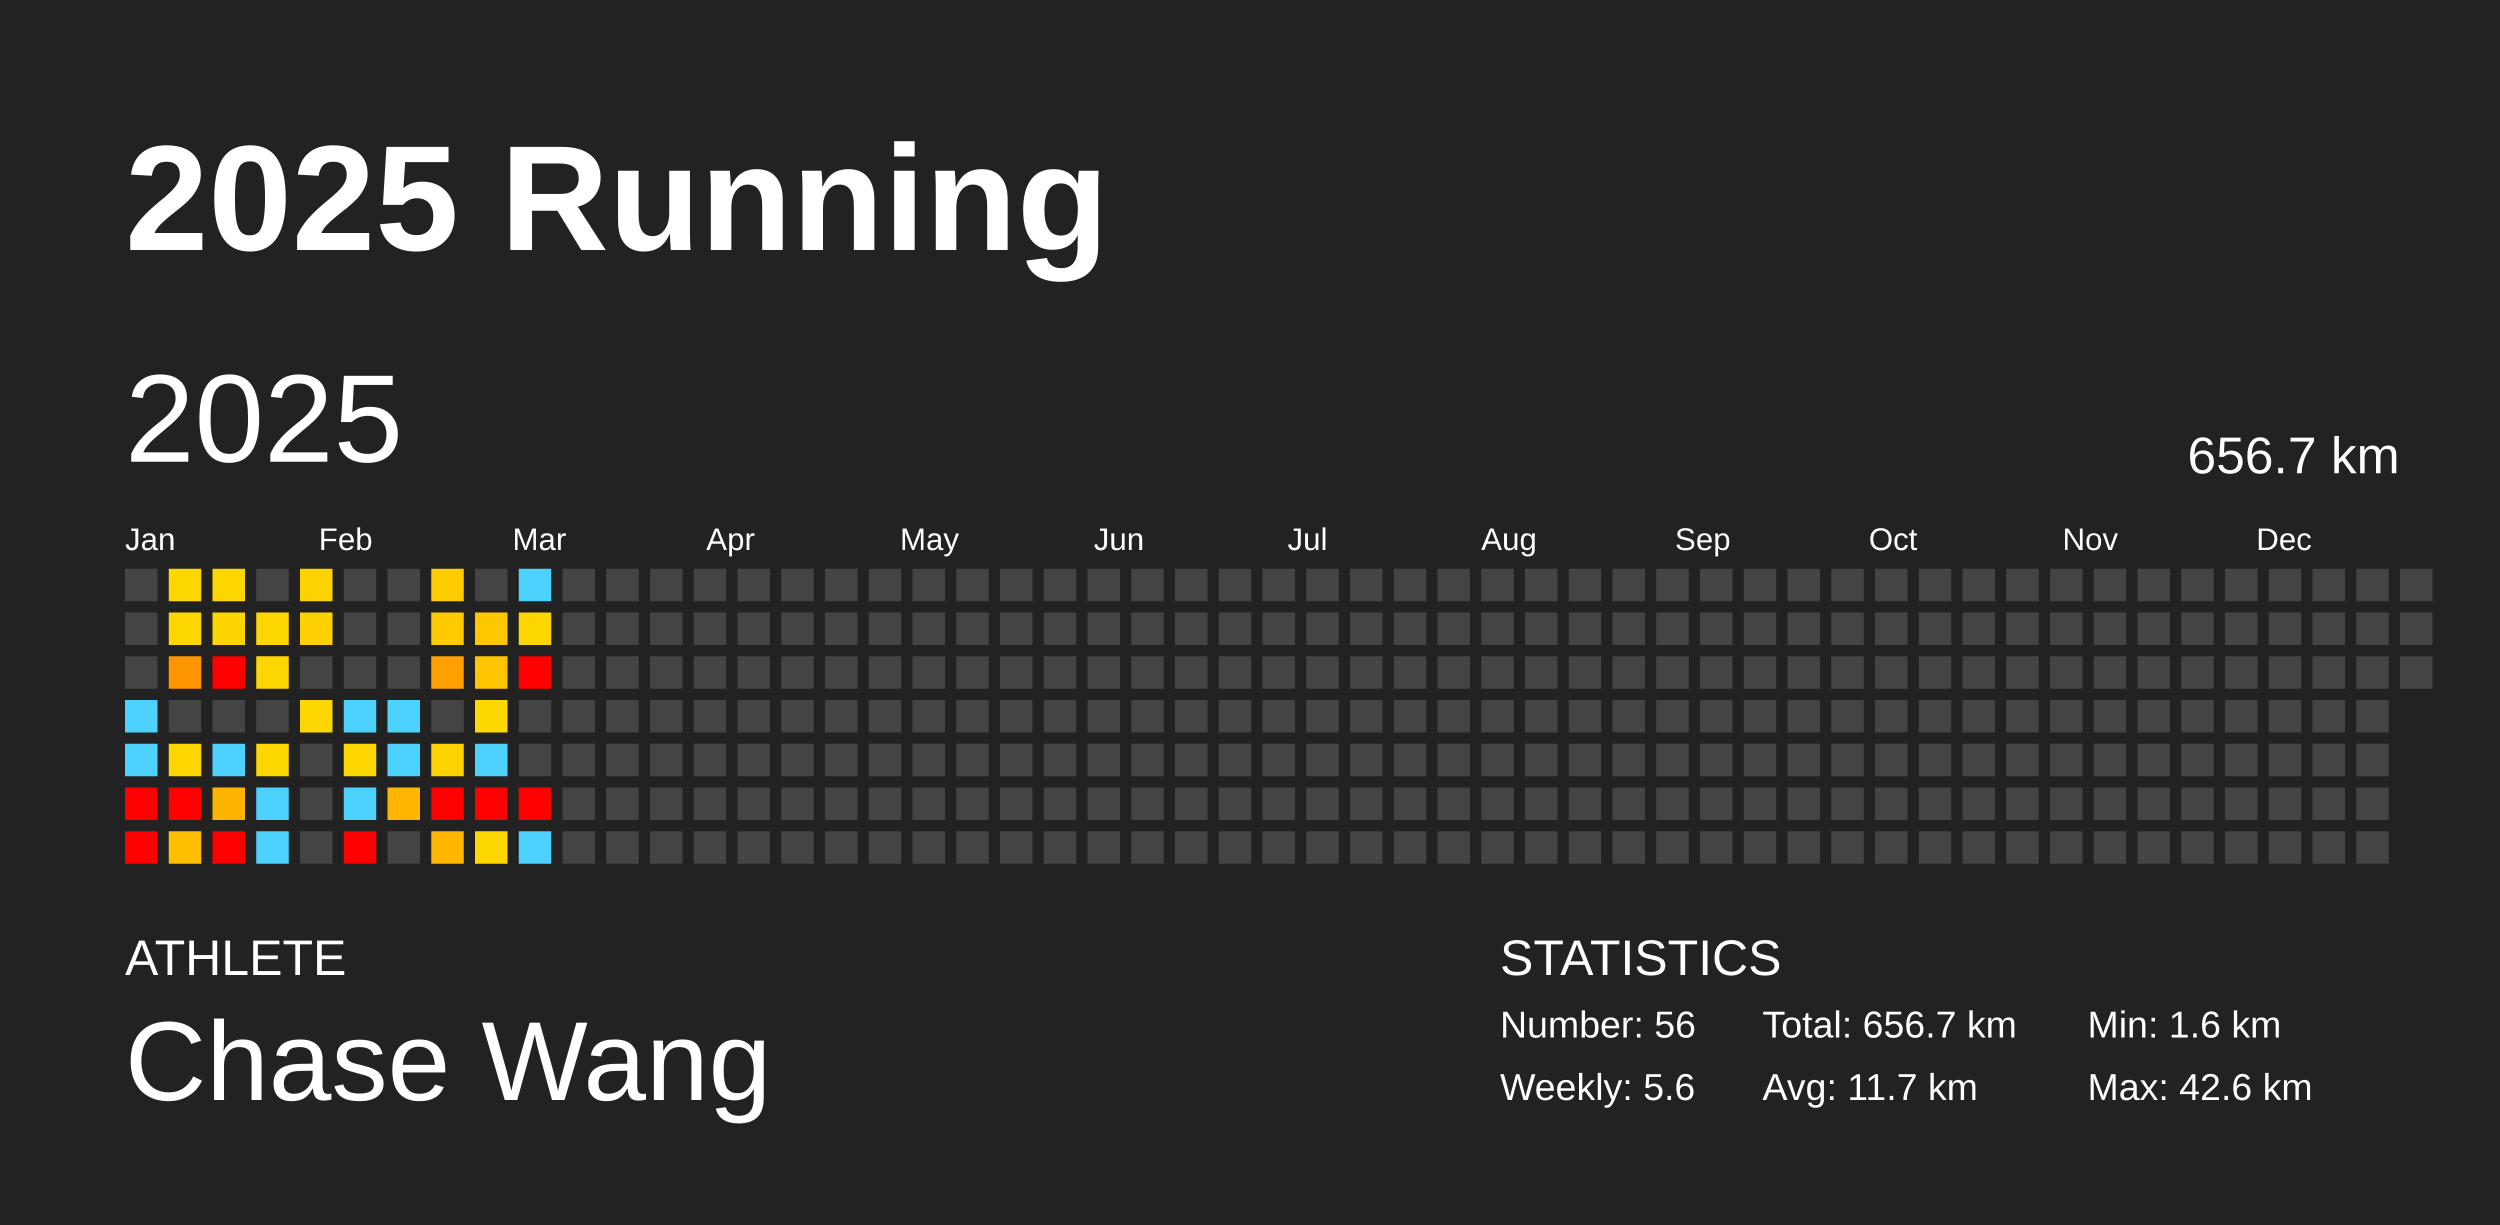
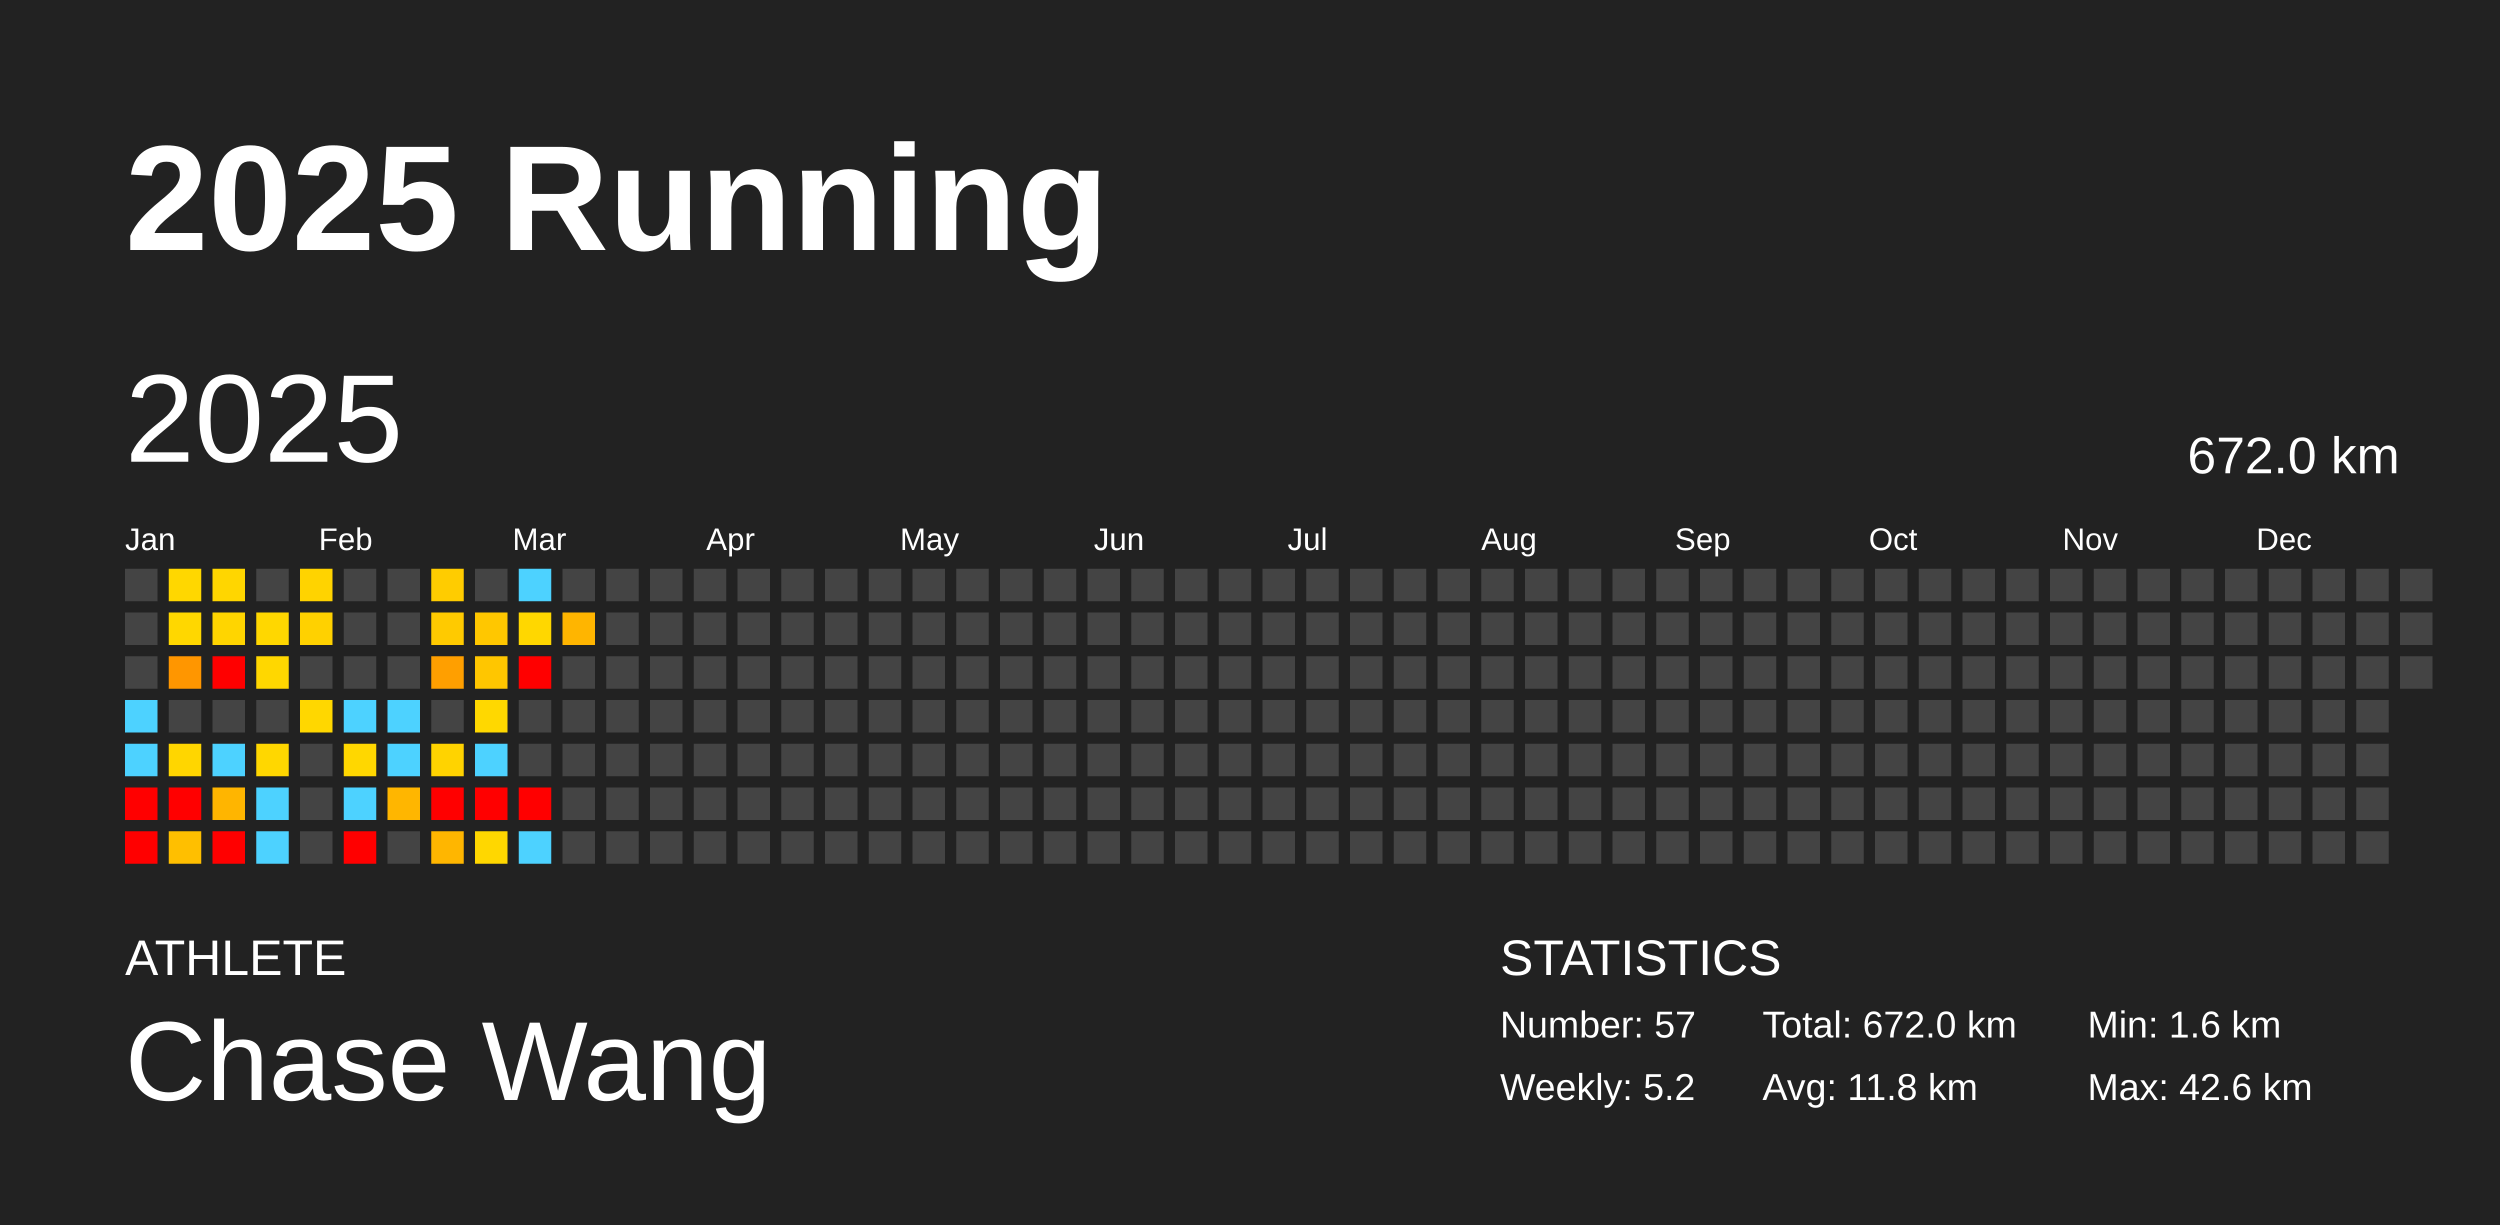
<svg xmlns="http://www.w3.org/2000/svg" baseProfile="full" height="98mm" version="1.1" viewBox="0,0,200,98" width="200mm">
  <defs />
  <rect fill="#222222" height="98" width="200" x="0" y="0" />
  <text fill="#FFFFFF" style="font-size:12px; font-family:Arial; font-weight:bold;" x="10" y="20">2025 Running</text>
  <text fill="#FFFFFF" style="font-size:4px; font-family:Arial" x="10" y="78">ATHLETE</text>
  <text fill="#FFFFFF" style="font-size:9px; font-family:Arial" x="10" y="88">Chase Wang</text>
  <text fill="#FFFFFF" style="font-size:4px; font-family:Arial" x="120" y="78">STATISTICS</text>
-   <text fill="#FFFFFF" style="font-size:3px; font-family:Arial" x="120" y="83">Number: 56</text>
-   <text fill="#FFFFFF" style="font-size:3px; font-family:Arial" x="120" y="88">Weekly: 5.6</text>
-   <text fill="#FFFFFF" style="font-size:3px; font-family:Arial" x="141" y="83">Total: 656.7 km</text>
-   <text fill="#FFFFFF" style="font-size:3px; font-family:Arial" x="141" y="88">Avg: 11.7 km</text>
+   <text fill="#FFFFFF" style="font-size:3px; font-family:Arial" x="120" y="83">Number: 57</text>
+   <text fill="#FFFFFF" style="font-size:3px; font-family:Arial" x="120" y="88">Weekly: 5.2</text>
+   <text fill="#FFFFFF" style="font-size:3px; font-family:Arial" x="141" y="83">Total: 672.0 km</text>
+   <text fill="#FFFFFF" style="font-size:3px; font-family:Arial" x="141" y="88">Avg: 11.8 km</text>
  <text fill="#FFFFFF" style="font-size:3px; font-family:Arial" x="167" y="83">Min: 1.6 km</text>
  <text fill="#FFFFFF" style="font-size:3px; font-family:Arial" x="167" y="88">Max: 42.6 km</text>
  <text dominant-baseline="hanging" fill="#FFFFFF" style="font-size:10.0px; font-family:Arial;" x="10" y="30">2025</text>
-   <text dominant-baseline="hanging" fill="#FFFFFF" style="font-size:4.125px; font-family:Arial;" x="175" y="35">656.7 km</text>
+   <text dominant-baseline="hanging" fill="#FFFFFF" style="font-size:4.125px; font-family:Arial;" x="175" y="35">672.0 km</text>
  <text fill="#FFFFFF" style="font-size:2.5px; font-family:Arial" x="10.0" y="44">Jan</text>
  <text fill="#FFFFFF" style="font-size:2.5px; font-family:Arial" x="25.5" y="44">Feb</text>
  <text fill="#FFFFFF" style="font-size:2.5px; font-family:Arial" x="41.0" y="44">Mar</text>
  <text fill="#FFFFFF" style="font-size:2.5px; font-family:Arial" x="56.5" y="44">Apr</text>
  <text fill="#FFFFFF" style="font-size:2.5px; font-family:Arial" x="72.0" y="44">May</text>
  <text fill="#FFFFFF" style="font-size:2.5px; font-family:Arial" x="87.5" y="44">Jun</text>
  <text fill="#FFFFFF" style="font-size:2.5px; font-family:Arial" x="103.0" y="44">Jul</text>
  <text fill="#FFFFFF" style="font-size:2.5px; font-family:Arial" x="118.5" y="44">Aug</text>
  <text fill="#FFFFFF" style="font-size:2.5px; font-family:Arial" x="134.0" y="44">Sep</text>
  <text fill="#FFFFFF" style="font-size:2.5px; font-family:Arial" x="149.5" y="44">Oct</text>
  <text fill="#FFFFFF" style="font-size:2.5px; font-family:Arial" x="165.0" y="44">Nov</text>
  <text fill="#FFFFFF" style="font-size:2.5px; font-family:Arial" x="180.5" y="44">Dec</text>
  <rect fill="#444444" height="2.6" width="2.6" x="10.0" y="45.5" />
  <rect fill="#444444" height="2.6" width="2.6" x="10.0" y="49.0" />
  <rect fill="#444444" height="2.6" width="2.6" x="10.0" y="52.5" />
  <rect fill="#4dd2ff" height="2.6" width="2.6" x="10.0" y="56.0" />
  <rect fill="#4dd2ff" height="2.6" width="2.6" x="10.0" y="59.5" />
  <rect fill="red" height="2.6" width="2.6" x="10.0" y="63.0" />
  <rect fill="red" height="2.6" width="2.6" x="10.0" y="66.5" />
  <rect fill="#ffd700" height="2.6" width="2.6" x="13.5" y="45.5" />
  <rect fill="#ffd700" height="2.6" width="2.6" x="13.5" y="49.0" />
  <rect fill="#ff9600" height="2.6" width="2.6" x="13.5" y="52.5" />
  <rect fill="#444444" height="2.6" width="2.6" x="13.5" y="56.0" />
  <rect fill="#ffd600" height="2.6" width="2.6" x="13.5" y="59.5" />
  <rect fill="red" height="2.6" width="2.6" x="13.5" y="63.0" />
  <rect fill="#ffbf00" height="2.6" width="2.6" x="13.5" y="66.5" />
  <rect fill="#ffd600" height="2.6" width="2.6" x="17.0" y="45.5" />
  <rect fill="#ffd500" height="2.6" width="2.6" x="17.0" y="49.0" />
  <rect fill="red" height="2.6" width="2.6" x="17.0" y="52.5" />
  <rect fill="#444444" height="2.6" width="2.6" x="17.0" y="56.0" />
  <rect fill="#4dd2ff" height="2.6" width="2.6" x="17.0" y="59.5" />
  <rect fill="#ffb500" height="2.6" width="2.6" x="17.0" y="63.0" />
  <rect fill="red" height="2.6" width="2.6" x="17.0" y="66.5" />
  <rect fill="#444444" height="2.6" width="2.6" x="20.5" y="45.5" />
  <rect fill="#ffd700" height="2.6" width="2.6" x="20.5" y="49.0" />
  <rect fill="#ffd700" height="2.6" width="2.6" x="20.5" y="52.5" />
  <rect fill="#444444" height="2.6" width="2.6" x="20.5" y="56.0" />
  <rect fill="#ffd700" height="2.6" width="2.6" x="20.5" y="59.5" />
  <rect fill="#4dd2ff" height="2.6" width="2.6" x="20.5" y="63.0" />
  <rect fill="#4dd2ff" height="2.6" width="2.6" x="20.5" y="66.5" />
  <rect fill="#ffd300" height="2.6" width="2.6" x="24.0" y="45.5" />
  <rect fill="#ffd100" height="2.6" width="2.6" x="24.0" y="49.0" />
  <rect fill="#444444" height="2.6" width="2.6" x="24.0" y="52.5" />
  <rect fill="#ffd700" height="2.6" width="2.6" x="24.0" y="56.0" />
  <rect fill="#444444" height="2.6" width="2.6" x="24.0" y="59.5" />
  <rect fill="#444444" height="2.6" width="2.6" x="24.0" y="63.0" />
  <rect fill="#444444" height="2.6" width="2.6" x="24.0" y="66.5" />
  <rect fill="#444444" height="2.6" width="2.6" x="27.5" y="45.5" />
  <rect fill="#444444" height="2.6" width="2.6" x="27.5" y="49.0" />
  <rect fill="#444444" height="2.6" width="2.6" x="27.5" y="52.5" />
  <rect fill="#4dd2ff" height="2.6" width="2.6" x="27.5" y="56.0" />
  <rect fill="#ffd700" height="2.6" width="2.6" x="27.5" y="59.5" />
  <rect fill="#4dd2ff" height="2.6" width="2.6" x="27.5" y="63.0" />
  <rect fill="red" height="2.6" width="2.6" x="27.5" y="66.5" />
  <rect fill="#444444" height="2.6" width="2.6" x="31.0" y="45.5" />
  <rect fill="#444444" height="2.6" width="2.6" x="31.0" y="49.0" />
  <rect fill="#444444" height="2.6" width="2.6" x="31.0" y="52.5" />
  <rect fill="#4dd2ff" height="2.6" width="2.6" x="31.0" y="56.0" />
  <rect fill="#4dd2ff" height="2.6" width="2.6" x="31.0" y="59.5" />
  <rect fill="#ffb600" height="2.6" width="2.6" x="31.0" y="63.0" />
  <rect fill="#444444" height="2.6" width="2.6" x="31.0" y="66.5" />
  <rect fill="#ffcc00" height="2.6" width="2.6" x="34.5" y="45.5" />
  <rect fill="#ffca00" height="2.6" width="2.6" x="34.5" y="49.0" />
  <rect fill="#ff9f00" height="2.6" width="2.6" x="34.5" y="52.5" />
  <rect fill="#444444" height="2.6" width="2.6" x="34.5" y="56.0" />
  <rect fill="#ffd300" height="2.6" width="2.6" x="34.5" y="59.5" />
  <rect fill="red" height="2.6" width="2.6" x="34.5" y="63.0" />
  <rect fill="#ffb600" height="2.6" width="2.6" x="34.5" y="66.5" />
  <rect fill="#444444" height="2.6" width="2.6" x="38.0" y="45.5" />
  <rect fill="#ffc700" height="2.6" width="2.6" x="38.0" y="49.0" />
  <rect fill="#ffc600" height="2.6" width="2.6" x="38.0" y="52.5" />
  <rect fill="#ffd800" height="2.6" width="2.6" x="38.0" y="56.0" />
  <rect fill="#4dd2ff" height="2.6" width="2.6" x="38.0" y="59.5" />
  <rect fill="red" height="2.6" width="2.6" x="38.0" y="63.0" />
  <rect fill="#ffd700" height="2.6" width="2.6" x="38.0" y="66.5" />
  <rect fill="#4dd2ff" height="2.6" width="2.6" x="41.5" y="45.5" />
  <rect fill="#ffd700" height="2.6" width="2.6" x="41.5" y="49.0" />
  <rect fill="red" height="2.6" width="2.6" x="41.5" y="52.5" />
  <rect fill="#444444" height="2.6" width="2.6" x="41.5" y="56.0" />
  <rect fill="#444444" height="2.6" width="2.6" x="41.5" y="59.5" />
  <rect fill="red" height="2.6" width="2.6" x="41.5" y="63.0" />
  <rect fill="#4dd2ff" height="2.6" width="2.6" x="41.5" y="66.5" />
  <rect fill="#444444" height="2.6" width="2.6" x="45.0" y="45.5" />
-   <rect fill="#444444" height="2.6" width="2.6" x="45.0" y="49.0" />
+   <rect fill="#ffb500" height="2.6" width="2.6" x="45.0" y="49.0" />
  <rect fill="#444444" height="2.6" width="2.6" x="45.0" y="52.5" />
  <rect fill="#444444" height="2.6" width="2.6" x="45.0" y="56.0" />
  <rect fill="#444444" height="2.6" width="2.6" x="45.0" y="59.5" />
  <rect fill="#444444" height="2.6" width="2.6" x="45.0" y="63.0" />
  <rect fill="#444444" height="2.6" width="2.6" x="45.0" y="66.5" />
  <rect fill="#444444" height="2.6" width="2.6" x="48.5" y="45.5" />
  <rect fill="#444444" height="2.6" width="2.6" x="48.5" y="49.0" />
  <rect fill="#444444" height="2.6" width="2.6" x="48.5" y="52.5" />
  <rect fill="#444444" height="2.6" width="2.6" x="48.5" y="56.0" />
  <rect fill="#444444" height="2.6" width="2.6" x="48.5" y="59.5" />
  <rect fill="#444444" height="2.6" width="2.6" x="48.5" y="63.0" />
  <rect fill="#444444" height="2.6" width="2.6" x="48.5" y="66.5" />
  <rect fill="#444444" height="2.6" width="2.6" x="52.0" y="45.5" />
  <rect fill="#444444" height="2.6" width="2.6" x="52.0" y="49.0" />
  <rect fill="#444444" height="2.6" width="2.6" x="52.0" y="52.5" />
  <rect fill="#444444" height="2.6" width="2.6" x="52.0" y="56.0" />
  <rect fill="#444444" height="2.6" width="2.6" x="52.0" y="59.5" />
  <rect fill="#444444" height="2.6" width="2.6" x="52.0" y="63.0" />
  <rect fill="#444444" height="2.6" width="2.6" x="52.0" y="66.5" />
  <rect fill="#444444" height="2.6" width="2.6" x="55.5" y="45.5" />
  <rect fill="#444444" height="2.6" width="2.6" x="55.5" y="49.0" />
  <rect fill="#444444" height="2.6" width="2.6" x="55.5" y="52.5" />
  <rect fill="#444444" height="2.6" width="2.6" x="55.5" y="56.0" />
  <rect fill="#444444" height="2.6" width="2.6" x="55.5" y="59.5" />
  <rect fill="#444444" height="2.6" width="2.6" x="55.5" y="63.0" />
  <rect fill="#444444" height="2.6" width="2.6" x="55.5" y="66.5" />
  <rect fill="#444444" height="2.6" width="2.6" x="59.0" y="45.5" />
  <rect fill="#444444" height="2.6" width="2.6" x="59.0" y="49.0" />
  <rect fill="#444444" height="2.6" width="2.6" x="59.0" y="52.5" />
  <rect fill="#444444" height="2.6" width="2.6" x="59.0" y="56.0" />
  <rect fill="#444444" height="2.6" width="2.6" x="59.0" y="59.5" />
  <rect fill="#444444" height="2.6" width="2.6" x="59.0" y="63.0" />
  <rect fill="#444444" height="2.6" width="2.6" x="59.0" y="66.5" />
  <rect fill="#444444" height="2.6" width="2.6" x="62.5" y="45.5" />
  <rect fill="#444444" height="2.6" width="2.6" x="62.5" y="49.0" />
  <rect fill="#444444" height="2.6" width="2.6" x="62.5" y="52.5" />
  <rect fill="#444444" height="2.6" width="2.6" x="62.5" y="56.0" />
  <rect fill="#444444" height="2.6" width="2.6" x="62.5" y="59.5" />
  <rect fill="#444444" height="2.6" width="2.6" x="62.5" y="63.0" />
  <rect fill="#444444" height="2.6" width="2.6" x="62.5" y="66.5" />
  <rect fill="#444444" height="2.6" width="2.6" x="66.0" y="45.5" />
  <rect fill="#444444" height="2.6" width="2.6" x="66.0" y="49.0" />
  <rect fill="#444444" height="2.6" width="2.6" x="66.0" y="52.5" />
  <rect fill="#444444" height="2.6" width="2.6" x="66.0" y="56.0" />
  <rect fill="#444444" height="2.6" width="2.6" x="66.0" y="59.5" />
  <rect fill="#444444" height="2.6" width="2.6" x="66.0" y="63.0" />
  <rect fill="#444444" height="2.6" width="2.6" x="66.0" y="66.5" />
  <rect fill="#444444" height="2.6" width="2.6" x="69.5" y="45.5" />
  <rect fill="#444444" height="2.6" width="2.6" x="69.5" y="49.0" />
  <rect fill="#444444" height="2.6" width="2.6" x="69.5" y="52.5" />
  <rect fill="#444444" height="2.6" width="2.6" x="69.5" y="56.0" />
  <rect fill="#444444" height="2.6" width="2.6" x="69.5" y="59.5" />
  <rect fill="#444444" height="2.6" width="2.6" x="69.5" y="63.0" />
  <rect fill="#444444" height="2.6" width="2.6" x="69.5" y="66.5" />
  <rect fill="#444444" height="2.6" width="2.6" x="73.0" y="45.5" />
  <rect fill="#444444" height="2.6" width="2.6" x="73.0" y="49.0" />
  <rect fill="#444444" height="2.6" width="2.6" x="73.0" y="52.5" />
  <rect fill="#444444" height="2.6" width="2.6" x="73.0" y="56.0" />
  <rect fill="#444444" height="2.6" width="2.6" x="73.0" y="59.5" />
  <rect fill="#444444" height="2.6" width="2.6" x="73.0" y="63.0" />
  <rect fill="#444444" height="2.6" width="2.6" x="73.0" y="66.5" />
  <rect fill="#444444" height="2.6" width="2.6" x="76.5" y="45.5" />
  <rect fill="#444444" height="2.6" width="2.6" x="76.5" y="49.0" />
  <rect fill="#444444" height="2.6" width="2.6" x="76.5" y="52.5" />
  <rect fill="#444444" height="2.6" width="2.6" x="76.5" y="56.0" />
  <rect fill="#444444" height="2.6" width="2.6" x="76.5" y="59.5" />
  <rect fill="#444444" height="2.6" width="2.6" x="76.5" y="63.0" />
  <rect fill="#444444" height="2.6" width="2.6" x="76.5" y="66.5" />
  <rect fill="#444444" height="2.6" width="2.6" x="80.0" y="45.5" />
  <rect fill="#444444" height="2.6" width="2.6" x="80.0" y="49.0" />
  <rect fill="#444444" height="2.6" width="2.6" x="80.0" y="52.5" />
  <rect fill="#444444" height="2.6" width="2.6" x="80.0" y="56.0" />
  <rect fill="#444444" height="2.6" width="2.6" x="80.0" y="59.5" />
  <rect fill="#444444" height="2.6" width="2.6" x="80.0" y="63.0" />
  <rect fill="#444444" height="2.6" width="2.6" x="80.0" y="66.5" />
  <rect fill="#444444" height="2.6" width="2.6" x="83.5" y="45.5" />
  <rect fill="#444444" height="2.6" width="2.6" x="83.5" y="49.0" />
  <rect fill="#444444" height="2.6" width="2.6" x="83.5" y="52.5" />
  <rect fill="#444444" height="2.6" width="2.6" x="83.5" y="56.0" />
  <rect fill="#444444" height="2.6" width="2.6" x="83.5" y="59.5" />
  <rect fill="#444444" height="2.6" width="2.6" x="83.5" y="63.0" />
  <rect fill="#444444" height="2.6" width="2.6" x="83.5" y="66.5" />
  <rect fill="#444444" height="2.6" width="2.6" x="87.0" y="45.5" />
  <rect fill="#444444" height="2.6" width="2.6" x="87.0" y="49.0" />
  <rect fill="#444444" height="2.6" width="2.6" x="87.0" y="52.5" />
  <rect fill="#444444" height="2.6" width="2.6" x="87.0" y="56.0" />
  <rect fill="#444444" height="2.6" width="2.6" x="87.0" y="59.5" />
  <rect fill="#444444" height="2.6" width="2.6" x="87.0" y="63.0" />
  <rect fill="#444444" height="2.6" width="2.6" x="87.0" y="66.5" />
  <rect fill="#444444" height="2.6" width="2.6" x="90.5" y="45.5" />
  <rect fill="#444444" height="2.6" width="2.6" x="90.5" y="49.0" />
  <rect fill="#444444" height="2.6" width="2.6" x="90.5" y="52.5" />
  <rect fill="#444444" height="2.6" width="2.6" x="90.5" y="56.0" />
  <rect fill="#444444" height="2.6" width="2.6" x="90.5" y="59.5" />
  <rect fill="#444444" height="2.6" width="2.6" x="90.5" y="63.0" />
  <rect fill="#444444" height="2.6" width="2.6" x="90.5" y="66.5" />
  <rect fill="#444444" height="2.6" width="2.6" x="94.0" y="45.5" />
  <rect fill="#444444" height="2.6" width="2.6" x="94.0" y="49.0" />
  <rect fill="#444444" height="2.6" width="2.6" x="94.0" y="52.5" />
  <rect fill="#444444" height="2.6" width="2.6" x="94.0" y="56.0" />
  <rect fill="#444444" height="2.6" width="2.6" x="94.0" y="59.5" />
  <rect fill="#444444" height="2.6" width="2.6" x="94.0" y="63.0" />
  <rect fill="#444444" height="2.6" width="2.6" x="94.0" y="66.5" />
  <rect fill="#444444" height="2.6" width="2.6" x="97.5" y="45.5" />
  <rect fill="#444444" height="2.6" width="2.6" x="97.5" y="49.0" />
  <rect fill="#444444" height="2.6" width="2.6" x="97.5" y="52.5" />
  <rect fill="#444444" height="2.6" width="2.6" x="97.5" y="56.0" />
  <rect fill="#444444" height="2.6" width="2.6" x="97.5" y="59.5" />
  <rect fill="#444444" height="2.6" width="2.6" x="97.5" y="63.0" />
  <rect fill="#444444" height="2.6" width="2.6" x="97.5" y="66.5" />
  <rect fill="#444444" height="2.6" width="2.6" x="101.0" y="45.5" />
  <rect fill="#444444" height="2.6" width="2.6" x="101.0" y="49.0" />
  <rect fill="#444444" height="2.6" width="2.6" x="101.0" y="52.5" />
  <rect fill="#444444" height="2.6" width="2.6" x="101.0" y="56.0" />
  <rect fill="#444444" height="2.6" width="2.6" x="101.0" y="59.5" />
  <rect fill="#444444" height="2.6" width="2.6" x="101.0" y="63.0" />
  <rect fill="#444444" height="2.6" width="2.6" x="101.0" y="66.5" />
  <rect fill="#444444" height="2.6" width="2.6" x="104.5" y="45.5" />
  <rect fill="#444444" height="2.6" width="2.6" x="104.5" y="49.0" />
  <rect fill="#444444" height="2.6" width="2.6" x="104.5" y="52.5" />
  <rect fill="#444444" height="2.6" width="2.6" x="104.5" y="56.0" />
  <rect fill="#444444" height="2.6" width="2.6" x="104.5" y="59.5" />
  <rect fill="#444444" height="2.6" width="2.6" x="104.5" y="63.0" />
  <rect fill="#444444" height="2.6" width="2.6" x="104.5" y="66.5" />
  <rect fill="#444444" height="2.6" width="2.6" x="108.0" y="45.5" />
  <rect fill="#444444" height="2.6" width="2.6" x="108.0" y="49.0" />
  <rect fill="#444444" height="2.6" width="2.6" x="108.0" y="52.5" />
  <rect fill="#444444" height="2.6" width="2.6" x="108.0" y="56.0" />
  <rect fill="#444444" height="2.6" width="2.6" x="108.0" y="59.5" />
  <rect fill="#444444" height="2.6" width="2.6" x="108.0" y="63.0" />
  <rect fill="#444444" height="2.6" width="2.6" x="108.0" y="66.5" />
  <rect fill="#444444" height="2.6" width="2.6" x="111.5" y="45.5" />
  <rect fill="#444444" height="2.6" width="2.6" x="111.5" y="49.0" />
  <rect fill="#444444" height="2.6" width="2.6" x="111.5" y="52.5" />
  <rect fill="#444444" height="2.6" width="2.6" x="111.5" y="56.0" />
  <rect fill="#444444" height="2.6" width="2.6" x="111.5" y="59.5" />
  <rect fill="#444444" height="2.6" width="2.6" x="111.5" y="63.0" />
  <rect fill="#444444" height="2.6" width="2.6" x="111.5" y="66.5" />
  <rect fill="#444444" height="2.6" width="2.6" x="115.0" y="45.5" />
  <rect fill="#444444" height="2.6" width="2.6" x="115.0" y="49.0" />
  <rect fill="#444444" height="2.6" width="2.6" x="115.0" y="52.5" />
  <rect fill="#444444" height="2.6" width="2.6" x="115.0" y="56.0" />
  <rect fill="#444444" height="2.6" width="2.6" x="115.0" y="59.5" />
  <rect fill="#444444" height="2.6" width="2.6" x="115.0" y="63.0" />
  <rect fill="#444444" height="2.6" width="2.6" x="115.0" y="66.5" />
  <rect fill="#444444" height="2.6" width="2.6" x="118.5" y="45.5" />
  <rect fill="#444444" height="2.6" width="2.6" x="118.5" y="49.0" />
  <rect fill="#444444" height="2.6" width="2.6" x="118.5" y="52.5" />
  <rect fill="#444444" height="2.6" width="2.6" x="118.5" y="56.0" />
  <rect fill="#444444" height="2.6" width="2.6" x="118.5" y="59.5" />
  <rect fill="#444444" height="2.6" width="2.6" x="118.5" y="63.0" />
  <rect fill="#444444" height="2.6" width="2.6" x="118.5" y="66.5" />
  <rect fill="#444444" height="2.6" width="2.6" x="122.0" y="45.5" />
  <rect fill="#444444" height="2.6" width="2.6" x="122.0" y="49.0" />
  <rect fill="#444444" height="2.6" width="2.6" x="122.0" y="52.5" />
  <rect fill="#444444" height="2.6" width="2.6" x="122.0" y="56.0" />
  <rect fill="#444444" height="2.6" width="2.6" x="122.0" y="59.5" />
  <rect fill="#444444" height="2.6" width="2.6" x="122.0" y="63.0" />
  <rect fill="#444444" height="2.6" width="2.6" x="122.0" y="66.5" />
  <rect fill="#444444" height="2.6" width="2.6" x="125.5" y="45.5" />
  <rect fill="#444444" height="2.6" width="2.6" x="125.5" y="49.0" />
  <rect fill="#444444" height="2.6" width="2.6" x="125.5" y="52.5" />
  <rect fill="#444444" height="2.6" width="2.6" x="125.5" y="56.0" />
  <rect fill="#444444" height="2.6" width="2.6" x="125.5" y="59.5" />
  <rect fill="#444444" height="2.6" width="2.6" x="125.5" y="63.0" />
  <rect fill="#444444" height="2.6" width="2.6" x="125.5" y="66.5" />
  <rect fill="#444444" height="2.6" width="2.6" x="129.0" y="45.5" />
  <rect fill="#444444" height="2.6" width="2.6" x="129.0" y="49.0" />
  <rect fill="#444444" height="2.6" width="2.6" x="129.0" y="52.5" />
  <rect fill="#444444" height="2.6" width="2.6" x="129.0" y="56.0" />
  <rect fill="#444444" height="2.6" width="2.6" x="129.0" y="59.5" />
  <rect fill="#444444" height="2.6" width="2.6" x="129.0" y="63.0" />
  <rect fill="#444444" height="2.6" width="2.6" x="129.0" y="66.5" />
  <rect fill="#444444" height="2.6" width="2.6" x="132.5" y="45.5" />
  <rect fill="#444444" height="2.6" width="2.6" x="132.5" y="49.0" />
  <rect fill="#444444" height="2.6" width="2.6" x="132.5" y="52.5" />
  <rect fill="#444444" height="2.6" width="2.6" x="132.5" y="56.0" />
  <rect fill="#444444" height="2.6" width="2.6" x="132.5" y="59.5" />
  <rect fill="#444444" height="2.6" width="2.6" x="132.5" y="63.0" />
  <rect fill="#444444" height="2.6" width="2.6" x="132.5" y="66.5" />
  <rect fill="#444444" height="2.6" width="2.6" x="136.0" y="45.5" />
  <rect fill="#444444" height="2.6" width="2.6" x="136.0" y="49.0" />
  <rect fill="#444444" height="2.6" width="2.6" x="136.0" y="52.5" />
  <rect fill="#444444" height="2.6" width="2.6" x="136.0" y="56.0" />
  <rect fill="#444444" height="2.6" width="2.6" x="136.0" y="59.5" />
  <rect fill="#444444" height="2.6" width="2.6" x="136.0" y="63.0" />
  <rect fill="#444444" height="2.6" width="2.6" x="136.0" y="66.5" />
  <rect fill="#444444" height="2.6" width="2.6" x="139.5" y="45.5" />
  <rect fill="#444444" height="2.6" width="2.6" x="139.5" y="49.0" />
  <rect fill="#444444" height="2.6" width="2.6" x="139.5" y="52.5" />
  <rect fill="#444444" height="2.6" width="2.6" x="139.5" y="56.0" />
  <rect fill="#444444" height="2.6" width="2.6" x="139.5" y="59.5" />
  <rect fill="#444444" height="2.6" width="2.6" x="139.5" y="63.0" />
  <rect fill="#444444" height="2.6" width="2.6" x="139.5" y="66.5" />
  <rect fill="#444444" height="2.6" width="2.6" x="143.0" y="45.5" />
  <rect fill="#444444" height="2.6" width="2.6" x="143.0" y="49.0" />
  <rect fill="#444444" height="2.6" width="2.6" x="143.0" y="52.5" />
  <rect fill="#444444" height="2.6" width="2.6" x="143.0" y="56.0" />
  <rect fill="#444444" height="2.6" width="2.6" x="143.0" y="59.5" />
  <rect fill="#444444" height="2.6" width="2.6" x="143.0" y="63.0" />
  <rect fill="#444444" height="2.6" width="2.6" x="143.0" y="66.5" />
  <rect fill="#444444" height="2.6" width="2.6" x="146.5" y="45.5" />
  <rect fill="#444444" height="2.6" width="2.6" x="146.5" y="49.0" />
  <rect fill="#444444" height="2.6" width="2.6" x="146.5" y="52.5" />
  <rect fill="#444444" height="2.6" width="2.6" x="146.5" y="56.0" />
  <rect fill="#444444" height="2.6" width="2.6" x="146.5" y="59.5" />
  <rect fill="#444444" height="2.6" width="2.6" x="146.5" y="63.0" />
  <rect fill="#444444" height="2.6" width="2.6" x="146.5" y="66.5" />
  <rect fill="#444444" height="2.6" width="2.6" x="150.0" y="45.5" />
  <rect fill="#444444" height="2.6" width="2.6" x="150.0" y="49.0" />
  <rect fill="#444444" height="2.6" width="2.6" x="150.0" y="52.5" />
  <rect fill="#444444" height="2.6" width="2.6" x="150.0" y="56.0" />
  <rect fill="#444444" height="2.6" width="2.6" x="150.0" y="59.5" />
  <rect fill="#444444" height="2.6" width="2.6" x="150.0" y="63.0" />
  <rect fill="#444444" height="2.6" width="2.6" x="150.0" y="66.5" />
  <rect fill="#444444" height="2.6" width="2.6" x="153.5" y="45.5" />
  <rect fill="#444444" height="2.6" width="2.6" x="153.5" y="49.0" />
  <rect fill="#444444" height="2.6" width="2.6" x="153.5" y="52.5" />
  <rect fill="#444444" height="2.6" width="2.6" x="153.5" y="56.0" />
  <rect fill="#444444" height="2.6" width="2.6" x="153.5" y="59.5" />
  <rect fill="#444444" height="2.6" width="2.6" x="153.5" y="63.0" />
  <rect fill="#444444" height="2.6" width="2.6" x="153.5" y="66.5" />
  <rect fill="#444444" height="2.6" width="2.6" x="157.0" y="45.5" />
  <rect fill="#444444" height="2.6" width="2.6" x="157.0" y="49.0" />
  <rect fill="#444444" height="2.6" width="2.6" x="157.0" y="52.5" />
  <rect fill="#444444" height="2.6" width="2.6" x="157.0" y="56.0" />
  <rect fill="#444444" height="2.6" width="2.6" x="157.0" y="59.5" />
  <rect fill="#444444" height="2.6" width="2.6" x="157.0" y="63.0" />
  <rect fill="#444444" height="2.6" width="2.6" x="157.0" y="66.5" />
  <rect fill="#444444" height="2.6" width="2.6" x="160.5" y="45.5" />
  <rect fill="#444444" height="2.6" width="2.6" x="160.5" y="49.0" />
  <rect fill="#444444" height="2.6" width="2.6" x="160.5" y="52.5" />
  <rect fill="#444444" height="2.6" width="2.6" x="160.5" y="56.0" />
  <rect fill="#444444" height="2.6" width="2.6" x="160.5" y="59.5" />
  <rect fill="#444444" height="2.6" width="2.6" x="160.5" y="63.0" />
  <rect fill="#444444" height="2.6" width="2.6" x="160.5" y="66.5" />
  <rect fill="#444444" height="2.6" width="2.6" x="164.0" y="45.5" />
  <rect fill="#444444" height="2.6" width="2.6" x="164.0" y="49.0" />
  <rect fill="#444444" height="2.6" width="2.6" x="164.0" y="52.5" />
  <rect fill="#444444" height="2.6" width="2.6" x="164.0" y="56.0" />
  <rect fill="#444444" height="2.6" width="2.6" x="164.0" y="59.5" />
  <rect fill="#444444" height="2.6" width="2.6" x="164.0" y="63.0" />
  <rect fill="#444444" height="2.6" width="2.6" x="164.0" y="66.5" />
  <rect fill="#444444" height="2.6" width="2.6" x="167.5" y="45.5" />
  <rect fill="#444444" height="2.6" width="2.6" x="167.5" y="49.0" />
  <rect fill="#444444" height="2.6" width="2.6" x="167.5" y="52.5" />
  <rect fill="#444444" height="2.6" width="2.6" x="167.5" y="56.0" />
  <rect fill="#444444" height="2.6" width="2.6" x="167.5" y="59.5" />
  <rect fill="#444444" height="2.6" width="2.6" x="167.5" y="63.0" />
  <rect fill="#444444" height="2.6" width="2.6" x="167.5" y="66.5" />
  <rect fill="#444444" height="2.6" width="2.6" x="171.0" y="45.5" />
  <rect fill="#444444" height="2.6" width="2.6" x="171.0" y="49.0" />
  <rect fill="#444444" height="2.6" width="2.6" x="171.0" y="52.5" />
  <rect fill="#444444" height="2.6" width="2.6" x="171.0" y="56.0" />
  <rect fill="#444444" height="2.6" width="2.6" x="171.0" y="59.5" />
  <rect fill="#444444" height="2.6" width="2.6" x="171.0" y="63.0" />
  <rect fill="#444444" height="2.6" width="2.6" x="171.0" y="66.5" />
  <rect fill="#444444" height="2.6" width="2.6" x="174.5" y="45.5" />
  <rect fill="#444444" height="2.6" width="2.6" x="174.5" y="49.0" />
  <rect fill="#444444" height="2.6" width="2.6" x="174.5" y="52.5" />
  <rect fill="#444444" height="2.6" width="2.6" x="174.5" y="56.0" />
  <rect fill="#444444" height="2.6" width="2.6" x="174.5" y="59.5" />
  <rect fill="#444444" height="2.6" width="2.6" x="174.5" y="63.0" />
  <rect fill="#444444" height="2.6" width="2.6" x="174.5" y="66.5" />
  <rect fill="#444444" height="2.6" width="2.6" x="178.0" y="45.5" />
  <rect fill="#444444" height="2.6" width="2.6" x="178.0" y="49.0" />
  <rect fill="#444444" height="2.6" width="2.6" x="178.0" y="52.5" />
  <rect fill="#444444" height="2.6" width="2.6" x="178.0" y="56.0" />
  <rect fill="#444444" height="2.6" width="2.6" x="178.0" y="59.5" />
  <rect fill="#444444" height="2.6" width="2.6" x="178.0" y="63.0" />
  <rect fill="#444444" height="2.6" width="2.6" x="178.0" y="66.5" />
  <rect fill="#444444" height="2.6" width="2.6" x="181.5" y="45.5" />
  <rect fill="#444444" height="2.6" width="2.6" x="181.5" y="49.0" />
  <rect fill="#444444" height="2.6" width="2.6" x="181.5" y="52.5" />
  <rect fill="#444444" height="2.6" width="2.6" x="181.5" y="56.0" />
  <rect fill="#444444" height="2.6" width="2.6" x="181.5" y="59.5" />
  <rect fill="#444444" height="2.6" width="2.6" x="181.5" y="63.0" />
  <rect fill="#444444" height="2.6" width="2.6" x="181.5" y="66.5" />
  <rect fill="#444444" height="2.6" width="2.6" x="185.0" y="45.5" />
  <rect fill="#444444" height="2.6" width="2.6" x="185.0" y="49.0" />
  <rect fill="#444444" height="2.6" width="2.6" x="185.0" y="52.5" />
  <rect fill="#444444" height="2.6" width="2.6" x="185.0" y="56.0" />
  <rect fill="#444444" height="2.6" width="2.6" x="185.0" y="59.5" />
  <rect fill="#444444" height="2.6" width="2.6" x="185.0" y="63.0" />
  <rect fill="#444444" height="2.6" width="2.6" x="185.0" y="66.5" />
  <rect fill="#444444" height="2.6" width="2.6" x="188.5" y="45.5" />
  <rect fill="#444444" height="2.6" width="2.6" x="188.5" y="49.0" />
  <rect fill="#444444" height="2.6" width="2.6" x="188.5" y="52.5" />
  <rect fill="#444444" height="2.6" width="2.6" x="188.5" y="56.0" />
  <rect fill="#444444" height="2.6" width="2.6" x="188.5" y="59.5" />
  <rect fill="#444444" height="2.6" width="2.6" x="188.5" y="63.0" />
  <rect fill="#444444" height="2.6" width="2.6" x="188.5" y="66.5" />
  <rect fill="#444444" height="2.6" width="2.6" x="192.0" y="45.5" />
  <rect fill="#444444" height="2.6" width="2.6" x="192.0" y="49.0" />
  <rect fill="#444444" height="2.6" width="2.6" x="192.0" y="52.5" />
</svg>
